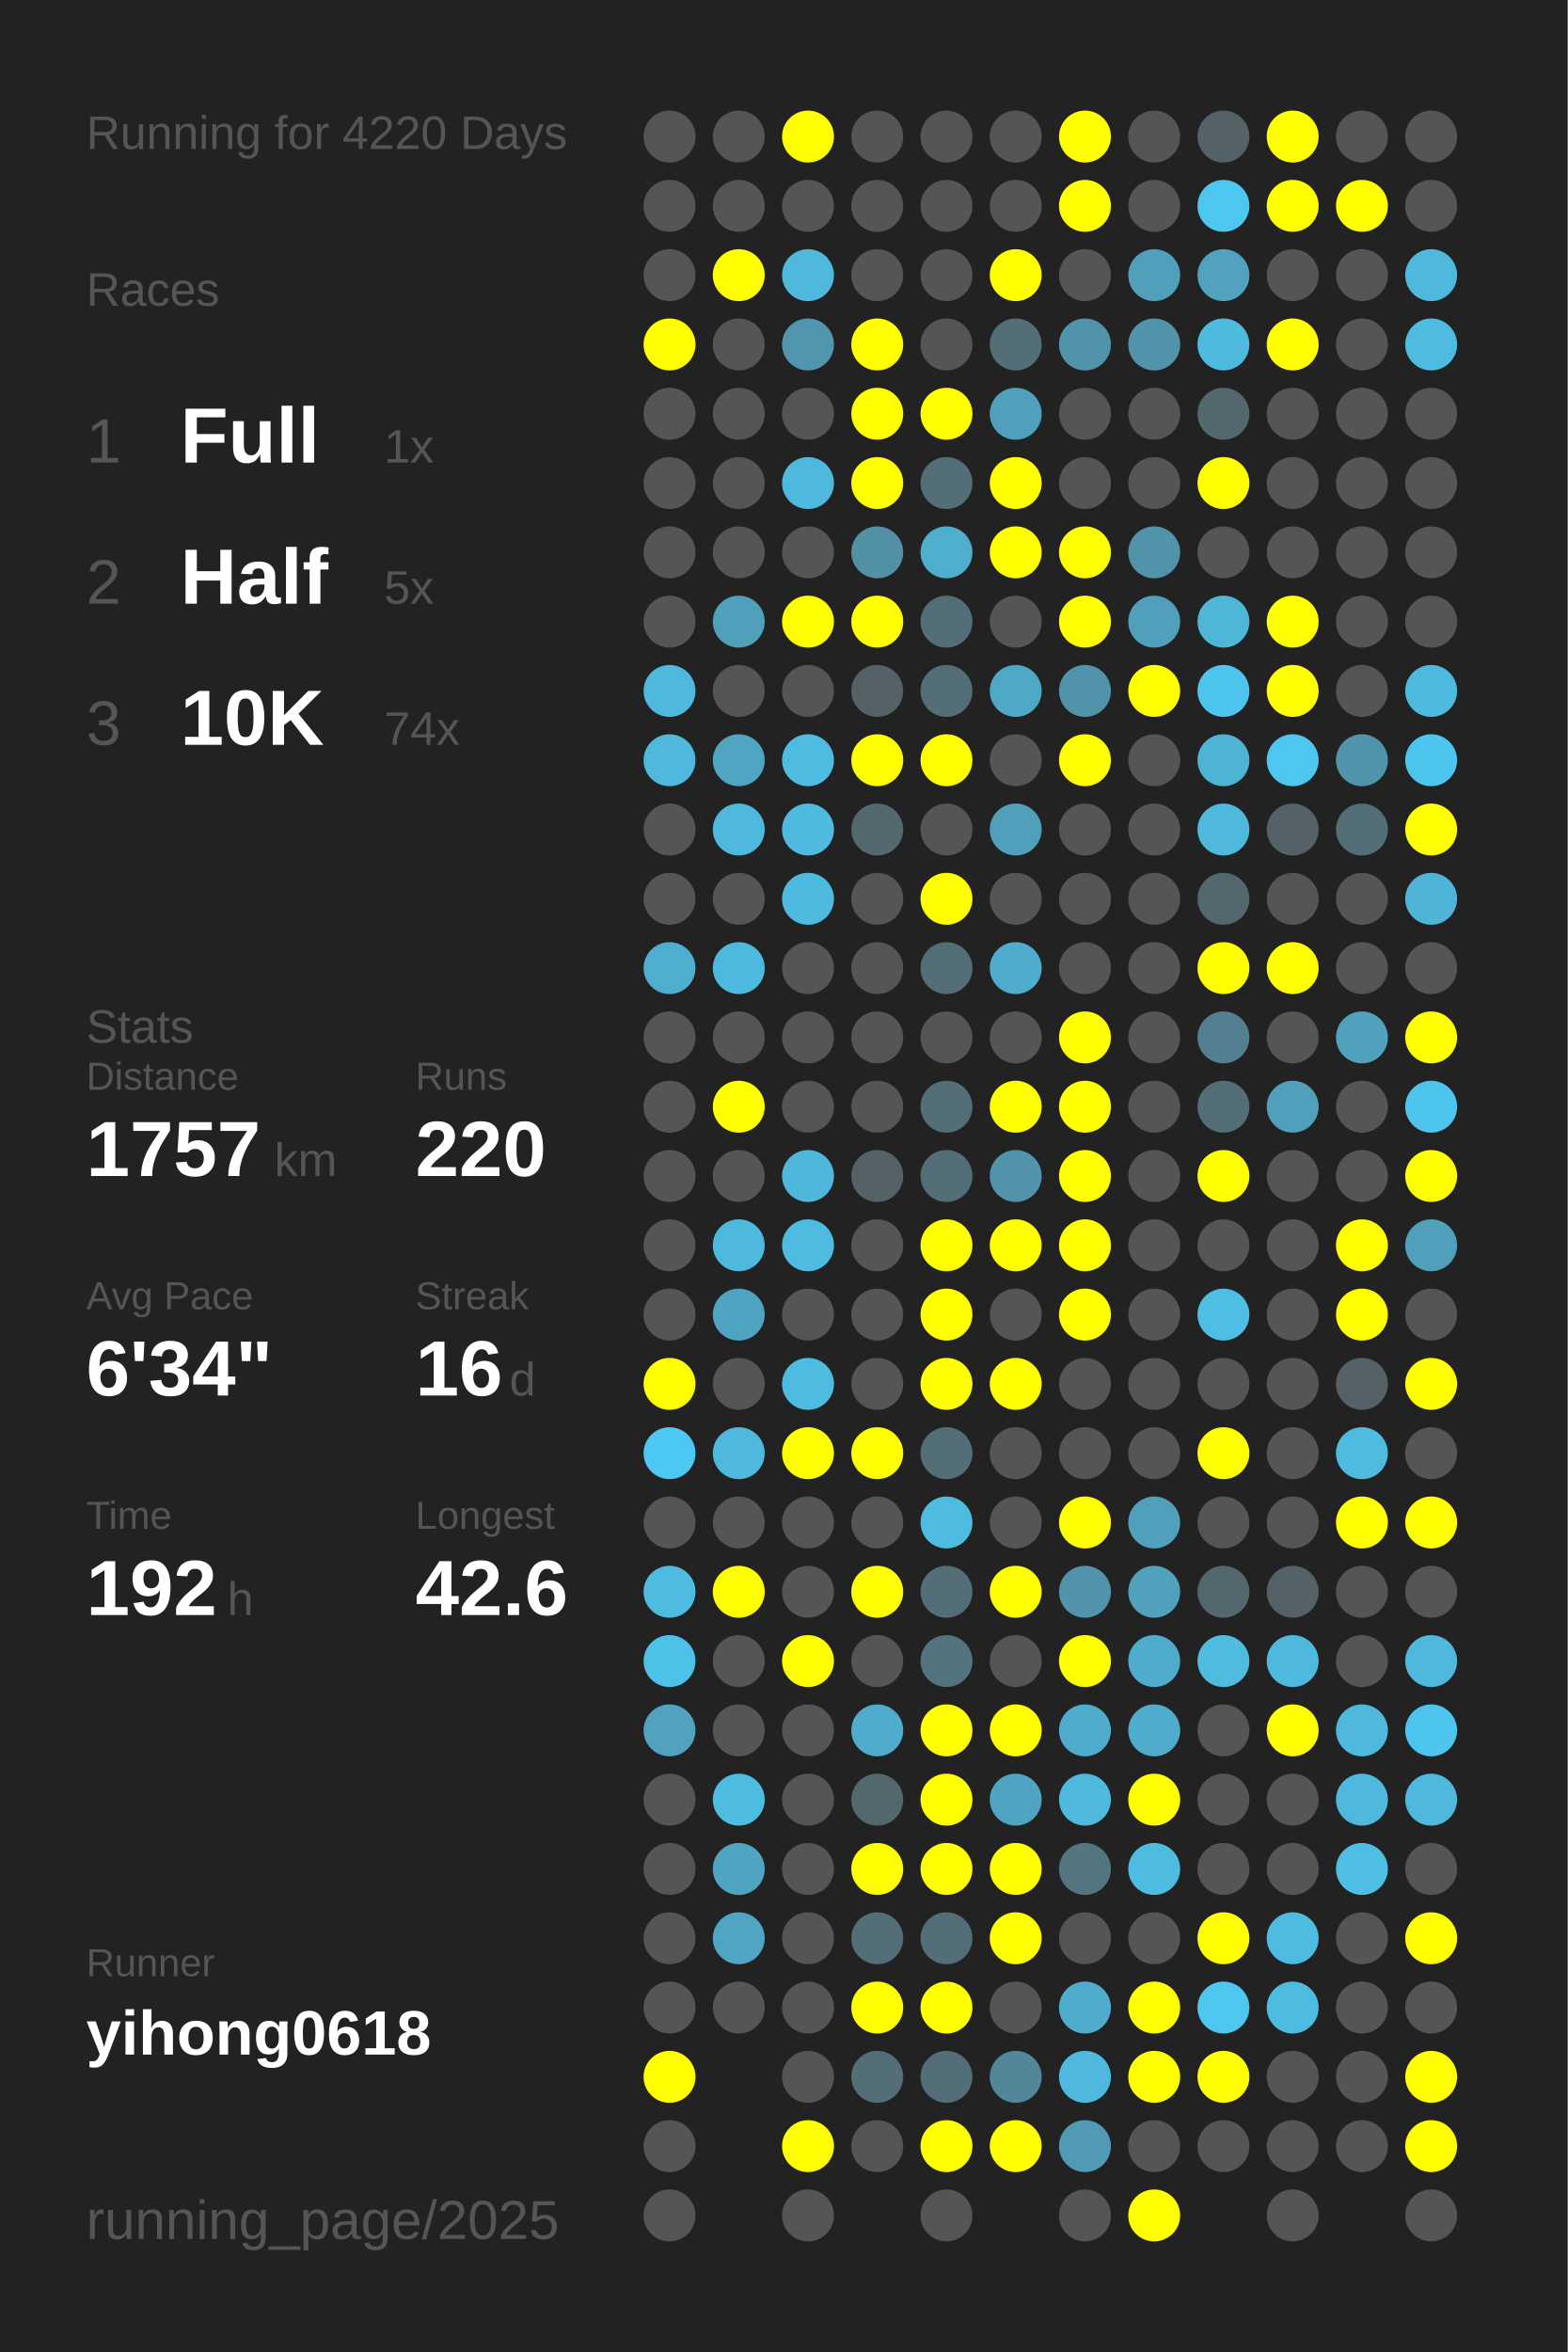
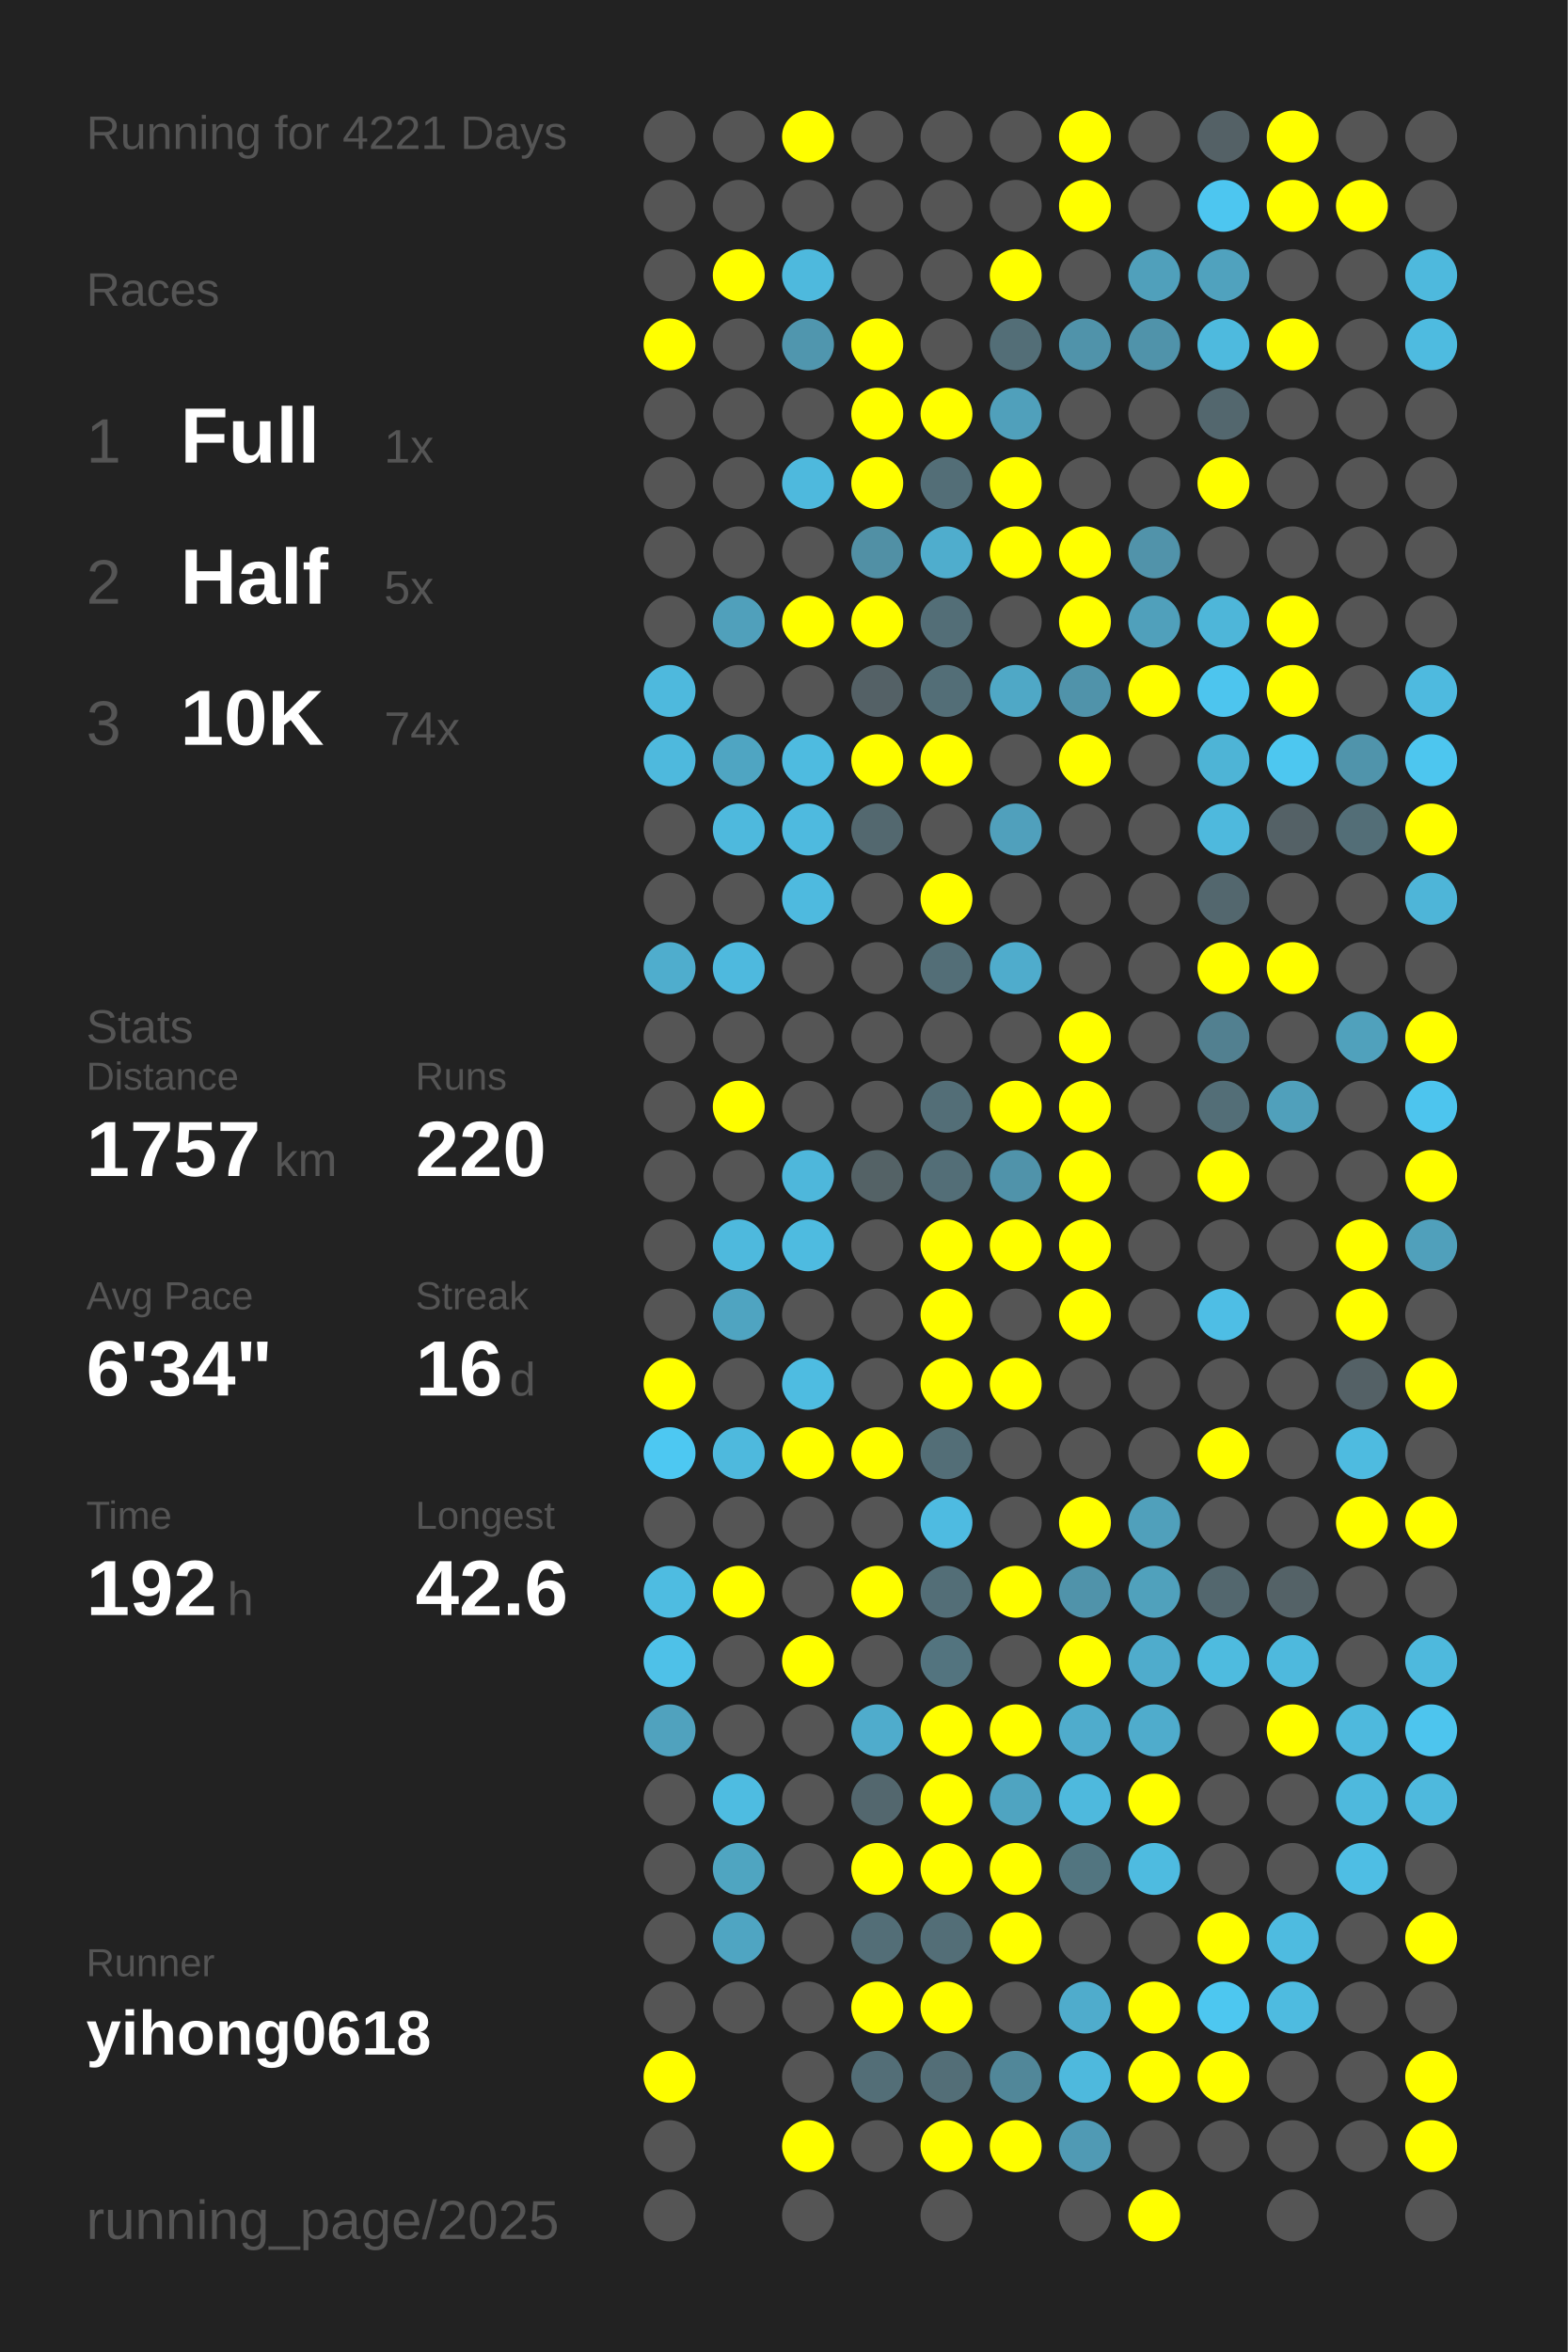
<svg xmlns="http://www.w3.org/2000/svg" baseProfile="full" height="300mm" version="1.1" viewBox="0,0,200,300" width="200mm">
  <defs />
  <rect fill="#222222" height="300" width="200" x="0" y="0" />
-   <text fill="#555555" style="font-size:6px; font-family:Arial;" x="11" y="19">Running for 4220 Days</text>
+   <text fill="#555555" style="font-size:6px; font-family:Arial;" x="11" y="19">Running for 4221 Days</text>
  <text fill="#555555" style="font-size:6px; font-family:Arial;" x="11" y="39">Races</text>
  <text fill="#555555" style="font-size:8px; font-family:Arial;" x="11" y="59">1</text>
  <text fill="#FFFFFF" style="font-size:10px; font-family:Arial; font-weight:bold;" x="23" y="59">Full</text>
  <text fill="#555555" style="font-size:6px; font-family:Arial;" x="49" y="59">1x</text>
  <text fill="#555555" style="font-size:8px; font-family:Arial;" x="11" y="77">2</text>
  <text fill="#FFFFFF" style="font-size:10px; font-family:Arial; font-weight:bold;" x="23" y="77">Half</text>
  <text fill="#555555" style="font-size:6px; font-family:Arial;" x="49" y="77">5x</text>
  <text fill="#555555" style="font-size:8px; font-family:Arial;" x="11" y="95">3</text>
  <text fill="#FFFFFF" style="font-size:10px; font-family:Arial; font-weight:bold;" x="23" y="95">10K</text>
  <text fill="#555555" style="font-size:6px; font-family:Arial;" x="49" y="95">74x</text>
  <text fill="#555555" style="font-size:6px; font-family:Arial;" x="11" y="133">Stats</text>
  <text fill="#555555" style="font-size:5px; font-family:Arial;" x="11" y="139">Distance</text>
  <text fill="#FFFFFF" style="font-size:10px; font-family:Arial; font-weight:bold;" x="11" y="150">1757</text>
  <text fill="#555555" style="font-size:6px; font-family:Arial;" x="35" y="150">km</text>
  <text fill="#555555" style="font-size:5px; font-family:Arial;" x="53" y="139">Runs</text>
  <text fill="#FFFFFF" style="font-size:10px; font-family:Arial; font-weight:bold;" x="53" y="150">220</text>
  <text fill="#555555" style="font-size:5px; font-family:Arial;" x="11" y="167">Avg Pace</text>
  <text fill="#FFFFFF" style="font-size:10px; font-family:Arial; font-weight:bold;" x="11" y="178">6'34"</text>
  <text fill="#555555" style="font-size:5px; font-family:Arial;" x="53" y="167">Streak</text>
  <text fill="#FFFFFF" style="font-size:10px; font-family:Arial; font-weight:bold;" x="53" y="178">16</text>
  <text fill="#555555" style="font-size:6px; font-family:Arial;" x="65" y="178">d</text>
  <text fill="#555555" style="font-size:5px; font-family:Arial;" x="11" y="195">Time</text>
  <text fill="#FFFFFF" style="font-size:10px; font-family:Arial; font-weight:bold;" x="11" y="206">192</text>
  <text fill="#555555" style="font-size:6px; font-family:Arial;" x="29" y="206">h</text>
  <text fill="#555555" style="font-size:5px; font-family:Arial;" x="53" y="195">Longest</text>
  <text fill="#FFFFFF" style="font-size:10px; font-family:Arial; font-weight:bold;" x="53" y="206">42.6</text>
  <text fill="#555555" style="font-size:5px; font-family:Arial;" x="11" y="252.065">Runner</text>
  <text fill="#FFFFFF" style="font-size:8px; font-family:Arial; font-weight:bold;" x="11" y="262.065">yihong0618</text>
  <text fill="#555555" style="font-size:7px; font-family:Arial;" x="11" y="285.581">running_page/2025</text>
  <circle cx="85.417" cy="17.419" fill="#555555" r="3.312" />
  <circle cx="85.417" cy="26.258" fill="#555555" r="3.312" />
  <circle cx="85.417" cy="35.097" fill="#555555" r="3.312" />
  <circle cx="85.417" cy="43.935" fill="#FFFF00" r="3.312" />
  <circle cx="85.417" cy="52.774" fill="#555555" r="3.312" />
  <circle cx="85.417" cy="61.613" fill="#555555" r="3.312" />
  <circle cx="85.417" cy="70.452" fill="#555555" r="3.312" />
  <circle cx="85.417" cy="79.29" fill="#555555" r="3.312" />
  <circle cx="85.417" cy="88.129" fill="#4eb9dd" r="3.312" />
  <circle cx="85.417" cy="96.968" fill="#4eb9dd" r="3.312" />
  <circle cx="85.417" cy="105.806" fill="#555555" r="3.312" />
  <circle cx="85.417" cy="114.645" fill="#555555" r="3.312" />
  <circle cx="85.417" cy="123.484" fill="#4fadcd" r="3.312" />
  <circle cx="85.417" cy="132.323" fill="#555555" r="3.312" />
  <circle cx="85.417" cy="141.161" fill="#555555" r="3.312" />
  <circle cx="85.417" cy="150" fill="#555555" r="3.312" />
  <circle cx="85.417" cy="158.839" fill="#555555" r="3.312" />
  <circle cx="85.417" cy="167.677" fill="#555555" r="3.312" />
  <circle cx="85.417" cy="176.516" fill="#FFFF00" r="3.312" />
  <circle cx="85.417" cy="185.355" fill="#4dc8f2" r="3.312" />
  <circle cx="85.417" cy="194.194" fill="#555555" r="3.312" />
  <circle cx="85.417" cy="203.032" fill="#4ebce1" r="3.312" />
  <circle cx="85.417" cy="211.871" fill="#4ec1e8" r="3.312" />
  <circle cx="85.417" cy="220.71" fill="#50a2be" r="3.312" />
  <circle cx="85.417" cy="229.548" fill="#555555" r="3.312" />
  <circle cx="85.417" cy="238.387" fill="#555555" r="3.312" />
  <circle cx="85.417" cy="247.226" fill="#555555" r="3.312" />
  <circle cx="85.417" cy="256.065" fill="#555555" r="3.312" />
  <circle cx="85.417" cy="264.903" fill="#FFFF00" r="3.312" />
  <circle cx="85.417" cy="273.742" fill="#555555" r="3.312" />
  <circle cx="85.417" cy="282.581" fill="#555555" r="3.312" />
  <circle cx="94.25" cy="17.419" fill="#555555" r="3.312" />
  <circle cx="94.25" cy="26.258" fill="#555555" r="3.312" />
  <circle cx="94.25" cy="35.097" fill="#FFFF00" r="3.312" />
  <circle cx="94.25" cy="43.935" fill="#555555" r="3.312" />
  <circle cx="94.25" cy="52.774" fill="#555555" r="3.312" />
  <circle cx="94.25" cy="61.613" fill="#555555" r="3.312" />
  <circle cx="94.25" cy="70.452" fill="#555555" r="3.312" />
  <circle cx="94.25" cy="79.29" fill="#50a0bb" r="3.312" />
  <circle cx="94.25" cy="88.129" fill="#555555" r="3.312" />
  <circle cx="94.25" cy="96.968" fill="#4fa5c2" r="3.312" />
  <circle cx="94.25" cy="105.806" fill="#4eb9dd" r="3.312" />
  <circle cx="94.25" cy="114.645" fill="#555555" r="3.312" />
  <circle cx="94.25" cy="123.484" fill="#4eb9de" r="3.312" />
  <circle cx="94.25" cy="132.323" fill="#555555" r="3.312" />
  <circle cx="94.25" cy="141.161" fill="#FFFF00" r="3.312" />
  <circle cx="94.25" cy="150" fill="#555555" r="3.312" />
  <circle cx="94.25" cy="158.839" fill="#4eb9dd" r="3.312" />
  <circle cx="94.25" cy="167.677" fill="#4fa4c1" r="3.312" />
  <circle cx="94.25" cy="176.516" fill="#555555" r="3.312" />
  <circle cx="94.25" cy="185.355" fill="#4eb9dd" r="3.312" />
  <circle cx="94.25" cy="194.194" fill="#555555" r="3.312" />
  <circle cx="94.25" cy="203.032" fill="#FFFF00" r="3.312" />
  <circle cx="94.25" cy="211.871" fill="#555555" r="3.312" />
  <circle cx="94.25" cy="220.71" fill="#555555" r="3.312" />
  <circle cx="94.25" cy="229.548" fill="#4ebce1" r="3.312" />
  <circle cx="94.25" cy="238.387" fill="#4fa5c1" r="3.312" />
  <circle cx="94.25" cy="247.226" fill="#4fa5c2" r="3.312" />
  <circle cx="94.25" cy="256.065" fill="#555555" r="3.312" />
  <circle cx="103.083" cy="17.419" fill="#FFFF00" r="3.312" />
  <circle cx="103.083" cy="26.258" fill="#555555" r="3.312" />
  <circle cx="103.083" cy="35.097" fill="#4eb9dd" r="3.312" />
  <circle cx="103.083" cy="43.935" fill="#5096ae" r="3.312" />
  <circle cx="103.083" cy="52.774" fill="#555555" r="3.312" />
  <circle cx="103.083" cy="61.613" fill="#4eb9dd" r="3.312" />
  <circle cx="103.083" cy="70.452" fill="#555555" r="3.312" />
  <circle cx="103.083" cy="79.29" fill="#FFFF00" r="3.312" />
  <circle cx="103.083" cy="88.129" fill="#555555" r="3.312" />
  <circle cx="103.083" cy="96.968" fill="#4ebbe0" r="3.312" />
  <circle cx="103.083" cy="105.806" fill="#4ebadf" r="3.312" />
  <circle cx="103.083" cy="114.645" fill="#4ebadf" r="3.312" />
  <circle cx="103.083" cy="123.484" fill="#555555" r="3.312" />
  <circle cx="103.083" cy="132.323" fill="#555555" r="3.312" />
  <circle cx="103.083" cy="141.161" fill="#555555" r="3.312" />
  <circle cx="103.083" cy="150" fill="#4eb7db" r="3.312" />
  <circle cx="103.083" cy="158.839" fill="#4ebbe0" r="3.312" />
  <circle cx="103.083" cy="167.677" fill="#555555" r="3.312" />
  <circle cx="103.083" cy="176.516" fill="#4ebce1" r="3.312" />
  <circle cx="103.083" cy="185.355" fill="#FFFF00" r="3.312" />
  <circle cx="103.083" cy="194.194" fill="#555555" r="3.312" />
  <circle cx="103.083" cy="203.032" fill="#555555" r="3.312" />
  <circle cx="103.083" cy="211.871" fill="#FFFF00" r="3.312" />
  <circle cx="103.083" cy="220.71" fill="#555555" r="3.312" />
  <circle cx="103.083" cy="229.548" fill="#555555" r="3.312" />
  <circle cx="103.083" cy="238.387" fill="#555555" r="3.312" />
  <circle cx="103.083" cy="247.226" fill="#555555" r="3.312" />
  <circle cx="103.083" cy="256.065" fill="#555555" r="3.312" />
  <circle cx="103.083" cy="264.903" fill="#555555" r="3.312" />
  <circle cx="103.083" cy="273.742" fill="#FFFF00" r="3.312" />
  <circle cx="103.083" cy="282.581" fill="#555555" r="3.312" />
  <circle cx="111.917" cy="17.419" fill="#555555" r="3.312" />
  <circle cx="111.917" cy="26.258" fill="#555555" r="3.312" />
  <circle cx="111.917" cy="35.097" fill="#555555" r="3.312" />
  <circle cx="111.917" cy="43.935" fill="#FFFF00" r="3.312" />
  <circle cx="111.917" cy="52.774" fill="#FFFF00" r="3.312" />
  <circle cx="111.917" cy="61.613" fill="#FFFF00" r="3.312" />
  <circle cx="111.917" cy="70.452" fill="#5190a5" r="3.312" />
  <circle cx="111.917" cy="79.29" fill="#FFFF00" r="3.312" />
  <circle cx="111.917" cy="88.129" fill="#546166" r="3.312" />
  <circle cx="111.917" cy="96.968" fill="#FFFF00" r="3.312" />
  <circle cx="111.917" cy="105.806" fill="#53686f" r="3.312" />
  <circle cx="111.917" cy="114.645" fill="#555555" r="3.312" />
  <circle cx="111.917" cy="123.484" fill="#555555" r="3.312" />
  <circle cx="111.917" cy="132.323" fill="#555555" r="3.312" />
  <circle cx="111.917" cy="141.161" fill="#555555" r="3.312" />
  <circle cx="111.917" cy="150" fill="#546266" r="3.312" />
  <circle cx="111.917" cy="158.839" fill="#555555" r="3.312" />
  <circle cx="111.917" cy="167.677" fill="#555555" r="3.312" />
  <circle cx="111.917" cy="176.516" fill="#555555" r="3.312" />
  <circle cx="111.917" cy="185.355" fill="#FFFF00" r="3.312" />
  <circle cx="111.917" cy="194.194" fill="#555555" r="3.312" />
  <circle cx="111.917" cy="203.032" fill="#FFFF00" r="3.312" />
  <circle cx="111.917" cy="211.871" fill="#555555" r="3.312" />
  <circle cx="111.917" cy="220.71" fill="#4faccc" r="3.312" />
  <circle cx="111.917" cy="229.548" fill="#53676e" r="3.312" />
  <circle cx="111.917" cy="238.387" fill="#FFFF00" r="3.312" />
  <circle cx="111.917" cy="247.226" fill="#536e77" r="3.312" />
  <circle cx="111.917" cy="256.065" fill="#FFFF00" r="3.312" />
  <circle cx="111.917" cy="264.903" fill="#536e77" r="3.312" />
  <circle cx="111.917" cy="273.742" fill="#555555" r="3.312" />
  <circle cx="120.75" cy="17.419" fill="#555555" r="3.312" />
  <circle cx="120.75" cy="26.258" fill="#555555" r="3.312" />
  <circle cx="120.75" cy="35.097" fill="#555555" r="3.312" />
  <circle cx="120.75" cy="43.935" fill="#555555" r="3.312" />
  <circle cx="120.75" cy="52.774" fill="#FFFF00" r="3.312" />
  <circle cx="120.75" cy="61.613" fill="#536e77" r="3.312" />
  <circle cx="120.75" cy="70.452" fill="#4fadcd" r="3.312" />
  <circle cx="120.75" cy="79.29" fill="#536e77" r="3.312" />
  <circle cx="120.75" cy="88.129" fill="#536e77" r="3.312" />
  <circle cx="120.75" cy="96.968" fill="#FFFF00" r="3.312" />
  <circle cx="120.75" cy="105.806" fill="#555555" r="3.312" />
  <circle cx="120.75" cy="114.645" fill="#FFFF00" r="3.312" />
  <circle cx="120.75" cy="123.484" fill="#536e77" r="3.312" />
  <circle cx="120.75" cy="132.323" fill="#555555" r="3.312" />
  <circle cx="120.75" cy="141.161" fill="#536e77" r="3.312" />
  <circle cx="120.75" cy="150" fill="#536e77" r="3.312" />
  <circle cx="120.75" cy="158.839" fill="#FFFF00" r="3.312" />
  <circle cx="120.75" cy="167.677" fill="#FFFF00" r="3.312" />
  <circle cx="120.75" cy="176.516" fill="#FFFF00" r="3.312" />
  <circle cx="120.75" cy="185.355" fill="#536e77" r="3.312" />
  <circle cx="120.75" cy="194.194" fill="#4ebbe1" r="3.312" />
  <circle cx="120.75" cy="203.032" fill="#536e77" r="3.312" />
  <circle cx="120.75" cy="211.871" fill="#53747f" r="3.312" />
  <circle cx="120.75" cy="220.71" fill="#FFFF00" r="3.312" />
  <circle cx="120.75" cy="229.548" fill="#FFFF00" r="3.312" />
  <circle cx="120.75" cy="238.387" fill="#FFFF00" r="3.312" />
  <circle cx="120.75" cy="247.226" fill="#536e77" r="3.312" />
  <circle cx="120.75" cy="256.065" fill="#FFFF00" r="3.312" />
  <circle cx="120.75" cy="264.903" fill="#536e77" r="3.312" />
  <circle cx="120.75" cy="273.742" fill="#FFFF00" r="3.312" />
  <circle cx="120.75" cy="282.581" fill="#555555" r="3.312" />
  <circle cx="129.583" cy="17.419" fill="#555555" r="3.312" />
  <circle cx="129.583" cy="26.258" fill="#555555" r="3.312" />
  <circle cx="129.583" cy="35.097" fill="#FFFF00" r="3.312" />
  <circle cx="129.583" cy="43.935" fill="#536e77" r="3.312" />
  <circle cx="129.583" cy="52.774" fill="#50a0bb" r="3.312" />
  <circle cx="129.583" cy="61.613" fill="#FFFF00" r="3.312" />
  <circle cx="129.583" cy="70.452" fill="#FFFF00" r="3.312" />
  <circle cx="129.583" cy="79.29" fill="#555555" r="3.312" />
  <circle cx="129.583" cy="88.129" fill="#4fa8c6" r="3.312" />
  <circle cx="129.583" cy="96.968" fill="#555555" r="3.312" />
  <circle cx="129.583" cy="105.806" fill="#50a0bc" r="3.312" />
  <circle cx="129.583" cy="114.645" fill="#555555" r="3.312" />
  <circle cx="129.583" cy="123.484" fill="#4faccc" r="3.312" />
  <circle cx="129.583" cy="132.323" fill="#555555" r="3.312" />
  <circle cx="129.583" cy="141.161" fill="#FFFF00" r="3.312" />
  <circle cx="129.583" cy="150" fill="#5093aa" r="3.312" />
  <circle cx="129.583" cy="158.839" fill="#FFFF00" r="3.312" />
  <circle cx="129.583" cy="167.677" fill="#555555" r="3.312" />
  <circle cx="129.583" cy="176.516" fill="#FFFF00" r="3.312" />
  <circle cx="129.583" cy="185.355" fill="#555555" r="3.312" />
  <circle cx="129.583" cy="194.194" fill="#555555" r="3.312" />
  <circle cx="129.583" cy="203.032" fill="#FFFF00" r="3.312" />
  <circle cx="129.583" cy="211.871" fill="#555555" r="3.312" />
  <circle cx="129.583" cy="220.71" fill="#FFFF00" r="3.312" />
  <circle cx="129.583" cy="229.548" fill="#4fa4c1" r="3.312" />
  <circle cx="129.583" cy="238.387" fill="#FFFF00" r="3.312" />
  <circle cx="129.583" cy="247.226" fill="#FFFF00" r="3.312" />
  <circle cx="129.583" cy="256.065" fill="#555555" r="3.312" />
  <circle cx="129.583" cy="264.903" fill="#518799" r="3.312" />
  <circle cx="129.583" cy="273.742" fill="#FFFF00" r="3.312" />
  <circle cx="138.417" cy="17.419" fill="#FFFF00" r="3.312" />
  <circle cx="138.417" cy="26.258" fill="#FFFF00" r="3.312" />
  <circle cx="138.417" cy="35.097" fill="#555555" r="3.312" />
  <circle cx="138.417" cy="43.935" fill="#5093aa" r="3.312" />
  <circle cx="138.417" cy="52.774" fill="#555555" r="3.312" />
  <circle cx="138.417" cy="61.613" fill="#555555" r="3.312" />
  <circle cx="138.417" cy="70.452" fill="#FFFF00" r="3.312" />
  <circle cx="138.417" cy="79.29" fill="#FFFF00" r="3.312" />
  <circle cx="138.417" cy="88.129" fill="#5093aa" r="3.312" />
  <circle cx="138.417" cy="96.968" fill="#FFFF00" r="3.312" />
  <circle cx="138.417" cy="105.806" fill="#555555" r="3.312" />
  <circle cx="138.417" cy="114.645" fill="#555555" r="3.312" />
  <circle cx="138.417" cy="123.484" fill="#555555" r="3.312" />
  <circle cx="138.417" cy="132.323" fill="#FFFF00" r="3.312" />
  <circle cx="138.417" cy="141.161" fill="#FFFF00" r="3.312" />
  <circle cx="138.417" cy="150" fill="#FFFF00" r="3.312" />
  <circle cx="138.417" cy="158.839" fill="#FFFF00" r="3.312" />
  <circle cx="138.417" cy="167.677" fill="#FFFF00" r="3.312" />
  <circle cx="138.417" cy="176.516" fill="#555555" r="3.312" />
  <circle cx="138.417" cy="185.355" fill="#555555" r="3.312" />
  <circle cx="138.417" cy="194.194" fill="#FFFF00" r="3.312" />
  <circle cx="138.417" cy="203.032" fill="#5093aa" r="3.312" />
  <circle cx="138.417" cy="211.871" fill="#FFFF00" r="3.312" />
  <circle cx="138.417" cy="220.71" fill="#4faccc" r="3.312" />
  <circle cx="138.417" cy="229.548" fill="#4eb9dd" r="3.312" />
  <circle cx="138.417" cy="238.387" fill="#527580" r="3.312" />
  <circle cx="138.417" cy="247.226" fill="#555555" r="3.312" />
  <circle cx="138.417" cy="256.065" fill="#4faccc" r="3.312" />
  <circle cx="138.417" cy="264.903" fill="#4eb9dd" r="3.312" />
  <circle cx="138.417" cy="273.742" fill="#509ab4" r="3.312" />
  <circle cx="138.417" cy="282.581" fill="#555555" r="3.312" />
  <circle cx="147.25" cy="17.419" fill="#555555" r="3.312" />
  <circle cx="147.25" cy="26.258" fill="#555555" r="3.312" />
  <circle cx="147.25" cy="35.097" fill="#50a0bb" r="3.312" />
  <circle cx="147.25" cy="43.935" fill="#5093aa" r="3.312" />
  <circle cx="147.25" cy="52.774" fill="#555555" r="3.312" />
  <circle cx="147.25" cy="61.613" fill="#555555" r="3.312" />
  <circle cx="147.25" cy="70.452" fill="#5193aa" r="3.312" />
  <circle cx="147.25" cy="79.29" fill="#50a0bb" r="3.312" />
  <circle cx="147.25" cy="88.129" fill="#FFFF00" r="3.312" />
  <circle cx="147.25" cy="96.968" fill="#555555" r="3.312" />
  <circle cx="147.25" cy="105.806" fill="#555555" r="3.312" />
  <circle cx="147.25" cy="114.645" fill="#555555" r="3.312" />
  <circle cx="147.25" cy="123.484" fill="#555555" r="3.312" />
  <circle cx="147.25" cy="132.323" fill="#555555" r="3.312" />
  <circle cx="147.25" cy="141.161" fill="#555555" r="3.312" />
  <circle cx="147.25" cy="150" fill="#555555" r="3.312" />
  <circle cx="147.25" cy="158.839" fill="#555555" r="3.312" />
  <circle cx="147.25" cy="167.677" fill="#555555" r="3.312" />
  <circle cx="147.25" cy="176.516" fill="#555555" r="3.312" />
  <circle cx="147.25" cy="185.355" fill="#555555" r="3.312" />
  <circle cx="147.25" cy="194.194" fill="#50a0bb" r="3.312" />
  <circle cx="147.25" cy="203.032" fill="#50a1bc" r="3.312" />
  <circle cx="147.25" cy="211.871" fill="#4faccc" r="3.312" />
  <circle cx="147.25" cy="220.71" fill="#4faccc" r="3.312" />
  <circle cx="147.25" cy="229.548" fill="#FFFF00" r="3.312" />
  <circle cx="147.25" cy="238.387" fill="#4ebbe0" r="3.312" />
  <circle cx="147.25" cy="247.226" fill="#555555" r="3.312" />
  <circle cx="147.25" cy="256.065" fill="#FFFF00" r="3.312" />
  <circle cx="147.25" cy="264.903" fill="#FFFF00" r="3.312" />
  <circle cx="147.25" cy="273.742" fill="#555555" r="3.312" />
  <circle cx="147.25" cy="282.581" fill="#FFFF00" r="3.312" />
  <circle cx="156.083" cy="17.419" fill="#546166" r="3.312" />
  <circle cx="156.083" cy="26.258" fill="#4dc6f0" r="3.312" />
  <circle cx="156.083" cy="35.097" fill="#50a2be" r="3.312" />
  <circle cx="156.083" cy="43.935" fill="#4ebade" r="3.312" />
  <circle cx="156.083" cy="52.774" fill="#53676e" r="3.312" />
  <circle cx="156.083" cy="61.613" fill="#FFFF00" r="3.312" />
  <circle cx="156.083" cy="70.452" fill="#555555" r="3.312" />
  <circle cx="156.083" cy="79.29" fill="#4eb6d9" r="3.312" />
  <circle cx="156.083" cy="88.129" fill="#4dc5ee" r="3.312" />
  <circle cx="156.083" cy="96.968" fill="#4eb4d6" r="3.312" />
  <circle cx="156.083" cy="105.806" fill="#4eb9dd" r="3.312" />
  <circle cx="156.083" cy="114.645" fill="#53676e" r="3.312" />
  <circle cx="156.083" cy="123.484" fill="#FFFF00" r="3.312" />
  <circle cx="156.083" cy="132.323" fill="#528090" r="3.312" />
  <circle cx="156.083" cy="141.161" fill="#536e77" r="3.312" />
  <circle cx="156.083" cy="150" fill="#FFFF00" r="3.312" />
  <circle cx="156.083" cy="158.839" fill="#555555" r="3.312" />
  <circle cx="156.083" cy="167.677" fill="#4ebee5" r="3.312" />
  <circle cx="156.083" cy="176.516" fill="#555555" r="3.312" />
  <circle cx="156.083" cy="185.355" fill="#FFFF00" r="3.312" />
  <circle cx="156.083" cy="194.194" fill="#555555" r="3.312" />
  <circle cx="156.083" cy="203.032" fill="#53676e" r="3.312" />
  <circle cx="156.083" cy="211.871" fill="#4ebbdf" r="3.312" />
  <circle cx="156.083" cy="220.71" fill="#555555" r="3.312" />
  <circle cx="156.083" cy="229.548" fill="#555555" r="3.312" />
  <circle cx="156.083" cy="238.387" fill="#555555" r="3.312" />
  <circle cx="156.083" cy="247.226" fill="#FFFF00" r="3.312" />
  <circle cx="156.083" cy="256.065" fill="#4dc7f0" r="3.312" />
  <circle cx="156.083" cy="264.903" fill="#FFFF00" r="3.312" />
  <circle cx="156.083" cy="273.742" fill="#555555" r="3.312" />
  <circle cx="164.917" cy="17.419" fill="#FFFF00" r="3.312" />
  <circle cx="164.917" cy="26.258" fill="#FFFF00" r="3.312" />
  <circle cx="164.917" cy="35.097" fill="#555555" r="3.312" />
  <circle cx="164.917" cy="43.935" fill="#FFFF00" r="3.312" />
  <circle cx="164.917" cy="52.774" fill="#555555" r="3.312" />
  <circle cx="164.917" cy="61.613" fill="#555555" r="3.312" />
  <circle cx="164.917" cy="70.452" fill="#555555" r="3.312" />
  <circle cx="164.917" cy="79.29" fill="#FFFF00" r="3.312" />
  <circle cx="164.917" cy="88.129" fill="#FFFF00" r="3.312" />
  <circle cx="164.917" cy="96.968" fill="#4dc7f0" r="3.312" />
  <circle cx="164.917" cy="105.806" fill="#546166" r="3.312" />
  <circle cx="164.917" cy="114.645" fill="#555555" r="3.312" />
  <circle cx="164.917" cy="123.484" fill="#FFFF00" r="3.312" />
  <circle cx="164.917" cy="132.323" fill="#555555" r="3.312" />
  <circle cx="164.917" cy="141.161" fill="#50a0bb" r="3.312" />
  <circle cx="164.917" cy="150" fill="#555555" r="3.312" />
  <circle cx="164.917" cy="158.839" fill="#555555" r="3.312" />
  <circle cx="164.917" cy="167.677" fill="#555555" r="3.312" />
  <circle cx="164.917" cy="176.516" fill="#555555" r="3.312" />
  <circle cx="164.917" cy="185.355" fill="#555555" r="3.312" />
  <circle cx="164.917" cy="194.194" fill="#555555" r="3.312" />
  <circle cx="164.917" cy="203.032" fill="#546267" r="3.312" />
  <circle cx="164.917" cy="211.871" fill="#4eb9dd" r="3.312" />
  <circle cx="164.917" cy="220.71" fill="#FFFF00" r="3.312" />
  <circle cx="164.917" cy="229.548" fill="#555555" r="3.312" />
  <circle cx="164.917" cy="238.387" fill="#555555" r="3.312" />
  <circle cx="164.917" cy="247.226" fill="#4ebbe0" r="3.312" />
  <circle cx="164.917" cy="256.065" fill="#4ebbe0" r="3.312" />
  <circle cx="164.917" cy="264.903" fill="#555555" r="3.312" />
  <circle cx="164.917" cy="273.742" fill="#555555" r="3.312" />
  <circle cx="164.917" cy="282.581" fill="#555555" r="3.312" />
  <circle cx="173.75" cy="17.419" fill="#555555" r="3.312" />
  <circle cx="173.75" cy="26.258" fill="#FFFF00" r="3.312" />
  <circle cx="173.75" cy="35.097" fill="#555555" r="3.312" />
  <circle cx="173.75" cy="43.935" fill="#555555" r="3.312" />
  <circle cx="173.75" cy="52.774" fill="#555555" r="3.312" />
  <circle cx="173.75" cy="61.613" fill="#555555" r="3.312" />
  <circle cx="173.75" cy="70.452" fill="#555555" r="3.312" />
  <circle cx="173.75" cy="79.29" fill="#555555" r="3.312" />
  <circle cx="173.75" cy="88.129" fill="#555555" r="3.312" />
  <circle cx="173.75" cy="96.968" fill="#5094ab" r="3.312" />
  <circle cx="173.75" cy="105.806" fill="#536e77" r="3.312" />
  <circle cx="173.75" cy="114.645" fill="#555555" r="3.312" />
  <circle cx="173.75" cy="123.484" fill="#555555" r="3.312" />
  <circle cx="173.75" cy="132.323" fill="#50a1bc" r="3.312" />
  <circle cx="173.75" cy="141.161" fill="#555555" r="3.312" />
  <circle cx="173.75" cy="150" fill="#555555" r="3.312" />
  <circle cx="173.75" cy="158.839" fill="#FFFF00" r="3.312" />
  <circle cx="173.75" cy="167.677" fill="#FFFF00" r="3.312" />
  <circle cx="173.75" cy="176.516" fill="#546166" r="3.312" />
  <circle cx="173.75" cy="185.355" fill="#4ebbe0" r="3.312" />
  <circle cx="173.75" cy="194.194" fill="#FFFF00" r="3.312" />
  <circle cx="173.75" cy="203.032" fill="#555555" r="3.312" />
  <circle cx="173.75" cy="211.871" fill="#555555" r="3.312" />
  <circle cx="173.75" cy="220.71" fill="#4eb9dd" r="3.312" />
  <circle cx="173.75" cy="229.548" fill="#4eb9dd" r="3.312" />
  <circle cx="173.75" cy="238.387" fill="#4ebee4" r="3.312" />
  <circle cx="173.75" cy="247.226" fill="#555555" r="3.312" />
  <circle cx="173.75" cy="256.065" fill="#555555" r="3.312" />
  <circle cx="173.75" cy="264.903" fill="#555555" r="3.312" />
  <circle cx="173.75" cy="273.742" fill="#555555" r="3.312" />
  <circle cx="182.583" cy="17.419" fill="#555555" r="3.312" />
  <circle cx="182.583" cy="26.258" fill="#555555" r="3.312" />
  <circle cx="182.583" cy="35.097" fill="#4eb9dd" r="3.312" />
  <circle cx="182.583" cy="43.935" fill="#4ebbe0" r="3.312" />
  <circle cx="182.583" cy="52.774" fill="#555555" r="3.312" />
  <circle cx="182.583" cy="61.613" fill="#555555" r="3.312" />
  <circle cx="182.583" cy="70.452" fill="#555555" r="3.312" />
  <circle cx="182.583" cy="79.29" fill="#555555" r="3.312" />
  <circle cx="182.583" cy="88.129" fill="#4ebadf" r="3.312" />
  <circle cx="182.583" cy="96.968" fill="#4dc6ef" r="3.312" />
  <circle cx="182.583" cy="105.806" fill="#FFFF00" r="3.312" />
  <circle cx="182.583" cy="114.645" fill="#4eb5d8" r="3.312" />
  <circle cx="182.583" cy="123.484" fill="#555555" r="3.312" />
  <circle cx="182.583" cy="132.323" fill="#FFFF00" r="3.312" />
  <circle cx="182.583" cy="141.161" fill="#4dc5ee" r="3.312" />
  <circle cx="182.583" cy="150" fill="#FFFF00" r="3.312" />
  <circle cx="182.583" cy="158.839" fill="#50a0bb" r="3.312" />
  <circle cx="182.583" cy="167.677" fill="#555555" r="3.312" />
  <circle cx="182.583" cy="176.516" fill="#FFFF00" r="3.312" />
  <circle cx="182.583" cy="185.355" fill="#555555" r="3.312" />
  <circle cx="182.583" cy="194.194" fill="#FFFF00" r="3.312" />
  <circle cx="182.583" cy="203.032" fill="#555555" r="3.312" />
  <circle cx="182.583" cy="211.871" fill="#4eb9dd" r="3.312" />
  <circle cx="182.583" cy="220.71" fill="#4dc5ee" r="3.312" />
  <circle cx="182.583" cy="229.548" fill="#4eb9dd" r="3.312" />
  <circle cx="182.583" cy="238.387" fill="#555555" r="3.312" />
  <circle cx="182.583" cy="247.226" fill="#FFFF00" r="3.312" />
  <circle cx="182.583" cy="256.065" fill="#555555" r="3.312" />
  <circle cx="182.583" cy="264.903" fill="#FFFF00" r="3.312" />
  <circle cx="182.583" cy="273.742" fill="#FFFF00" r="3.312" />
  <circle cx="182.583" cy="282.581" fill="#555555" r="3.312" />
</svg>
